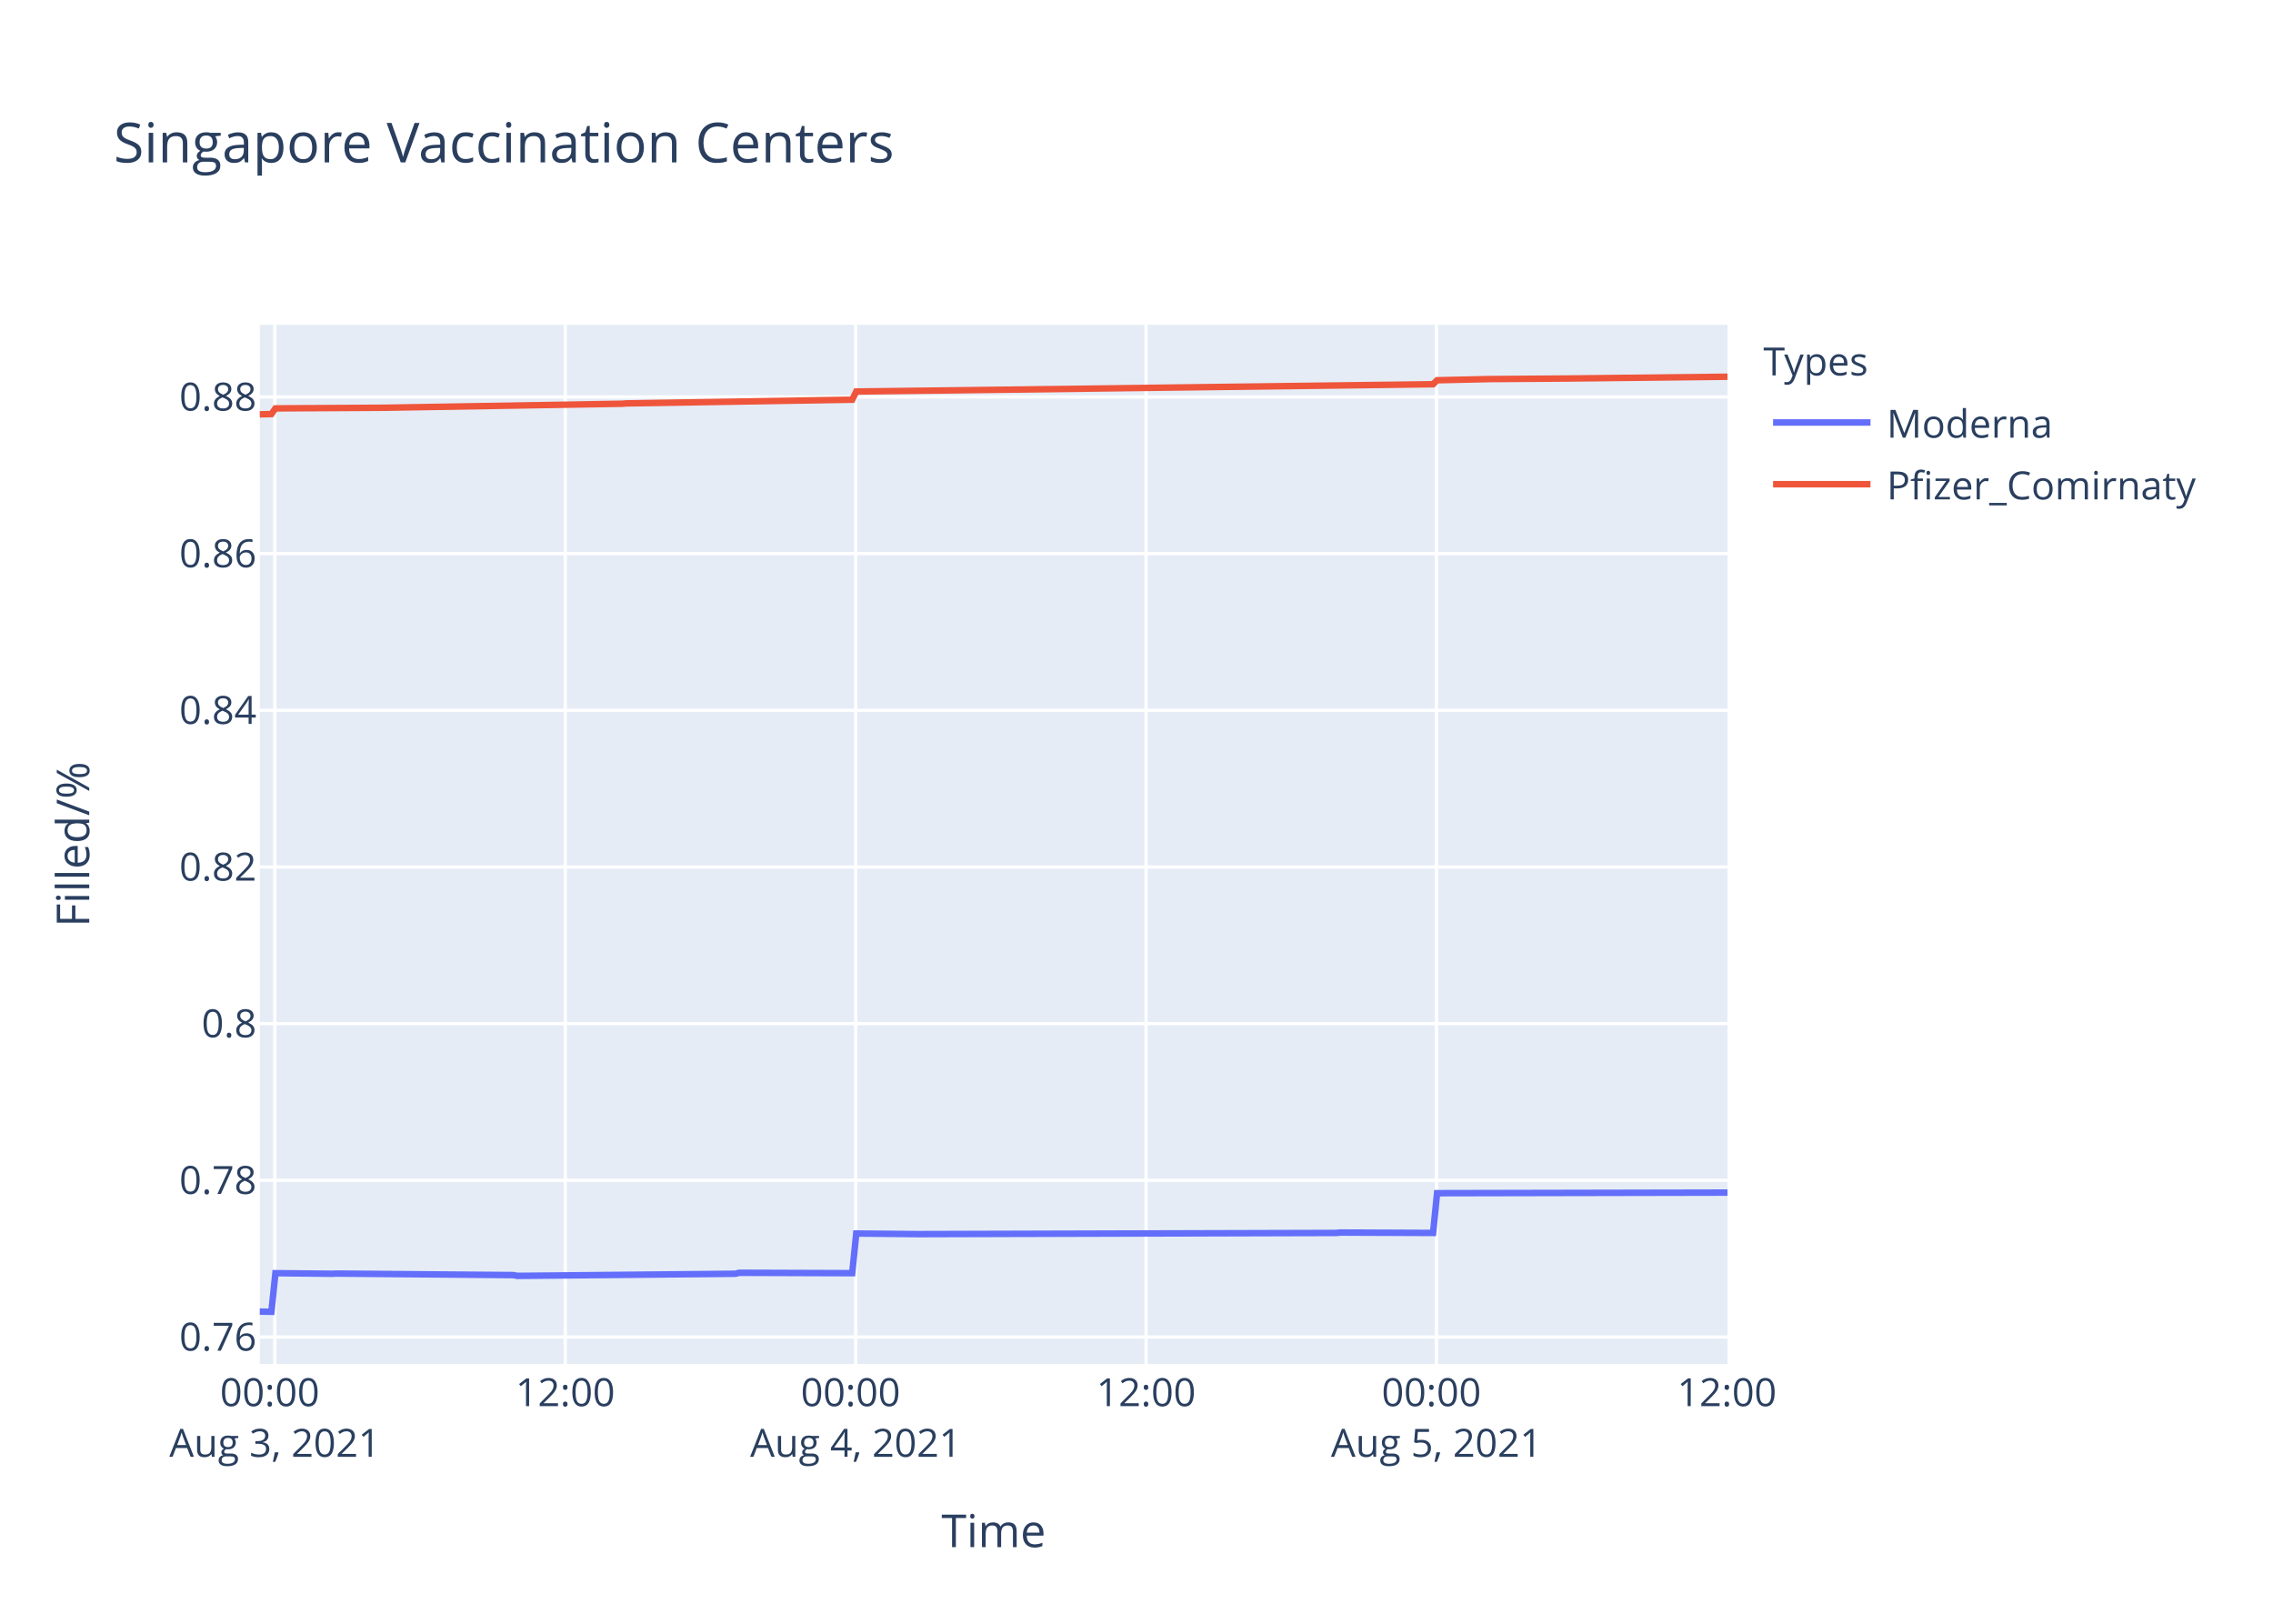
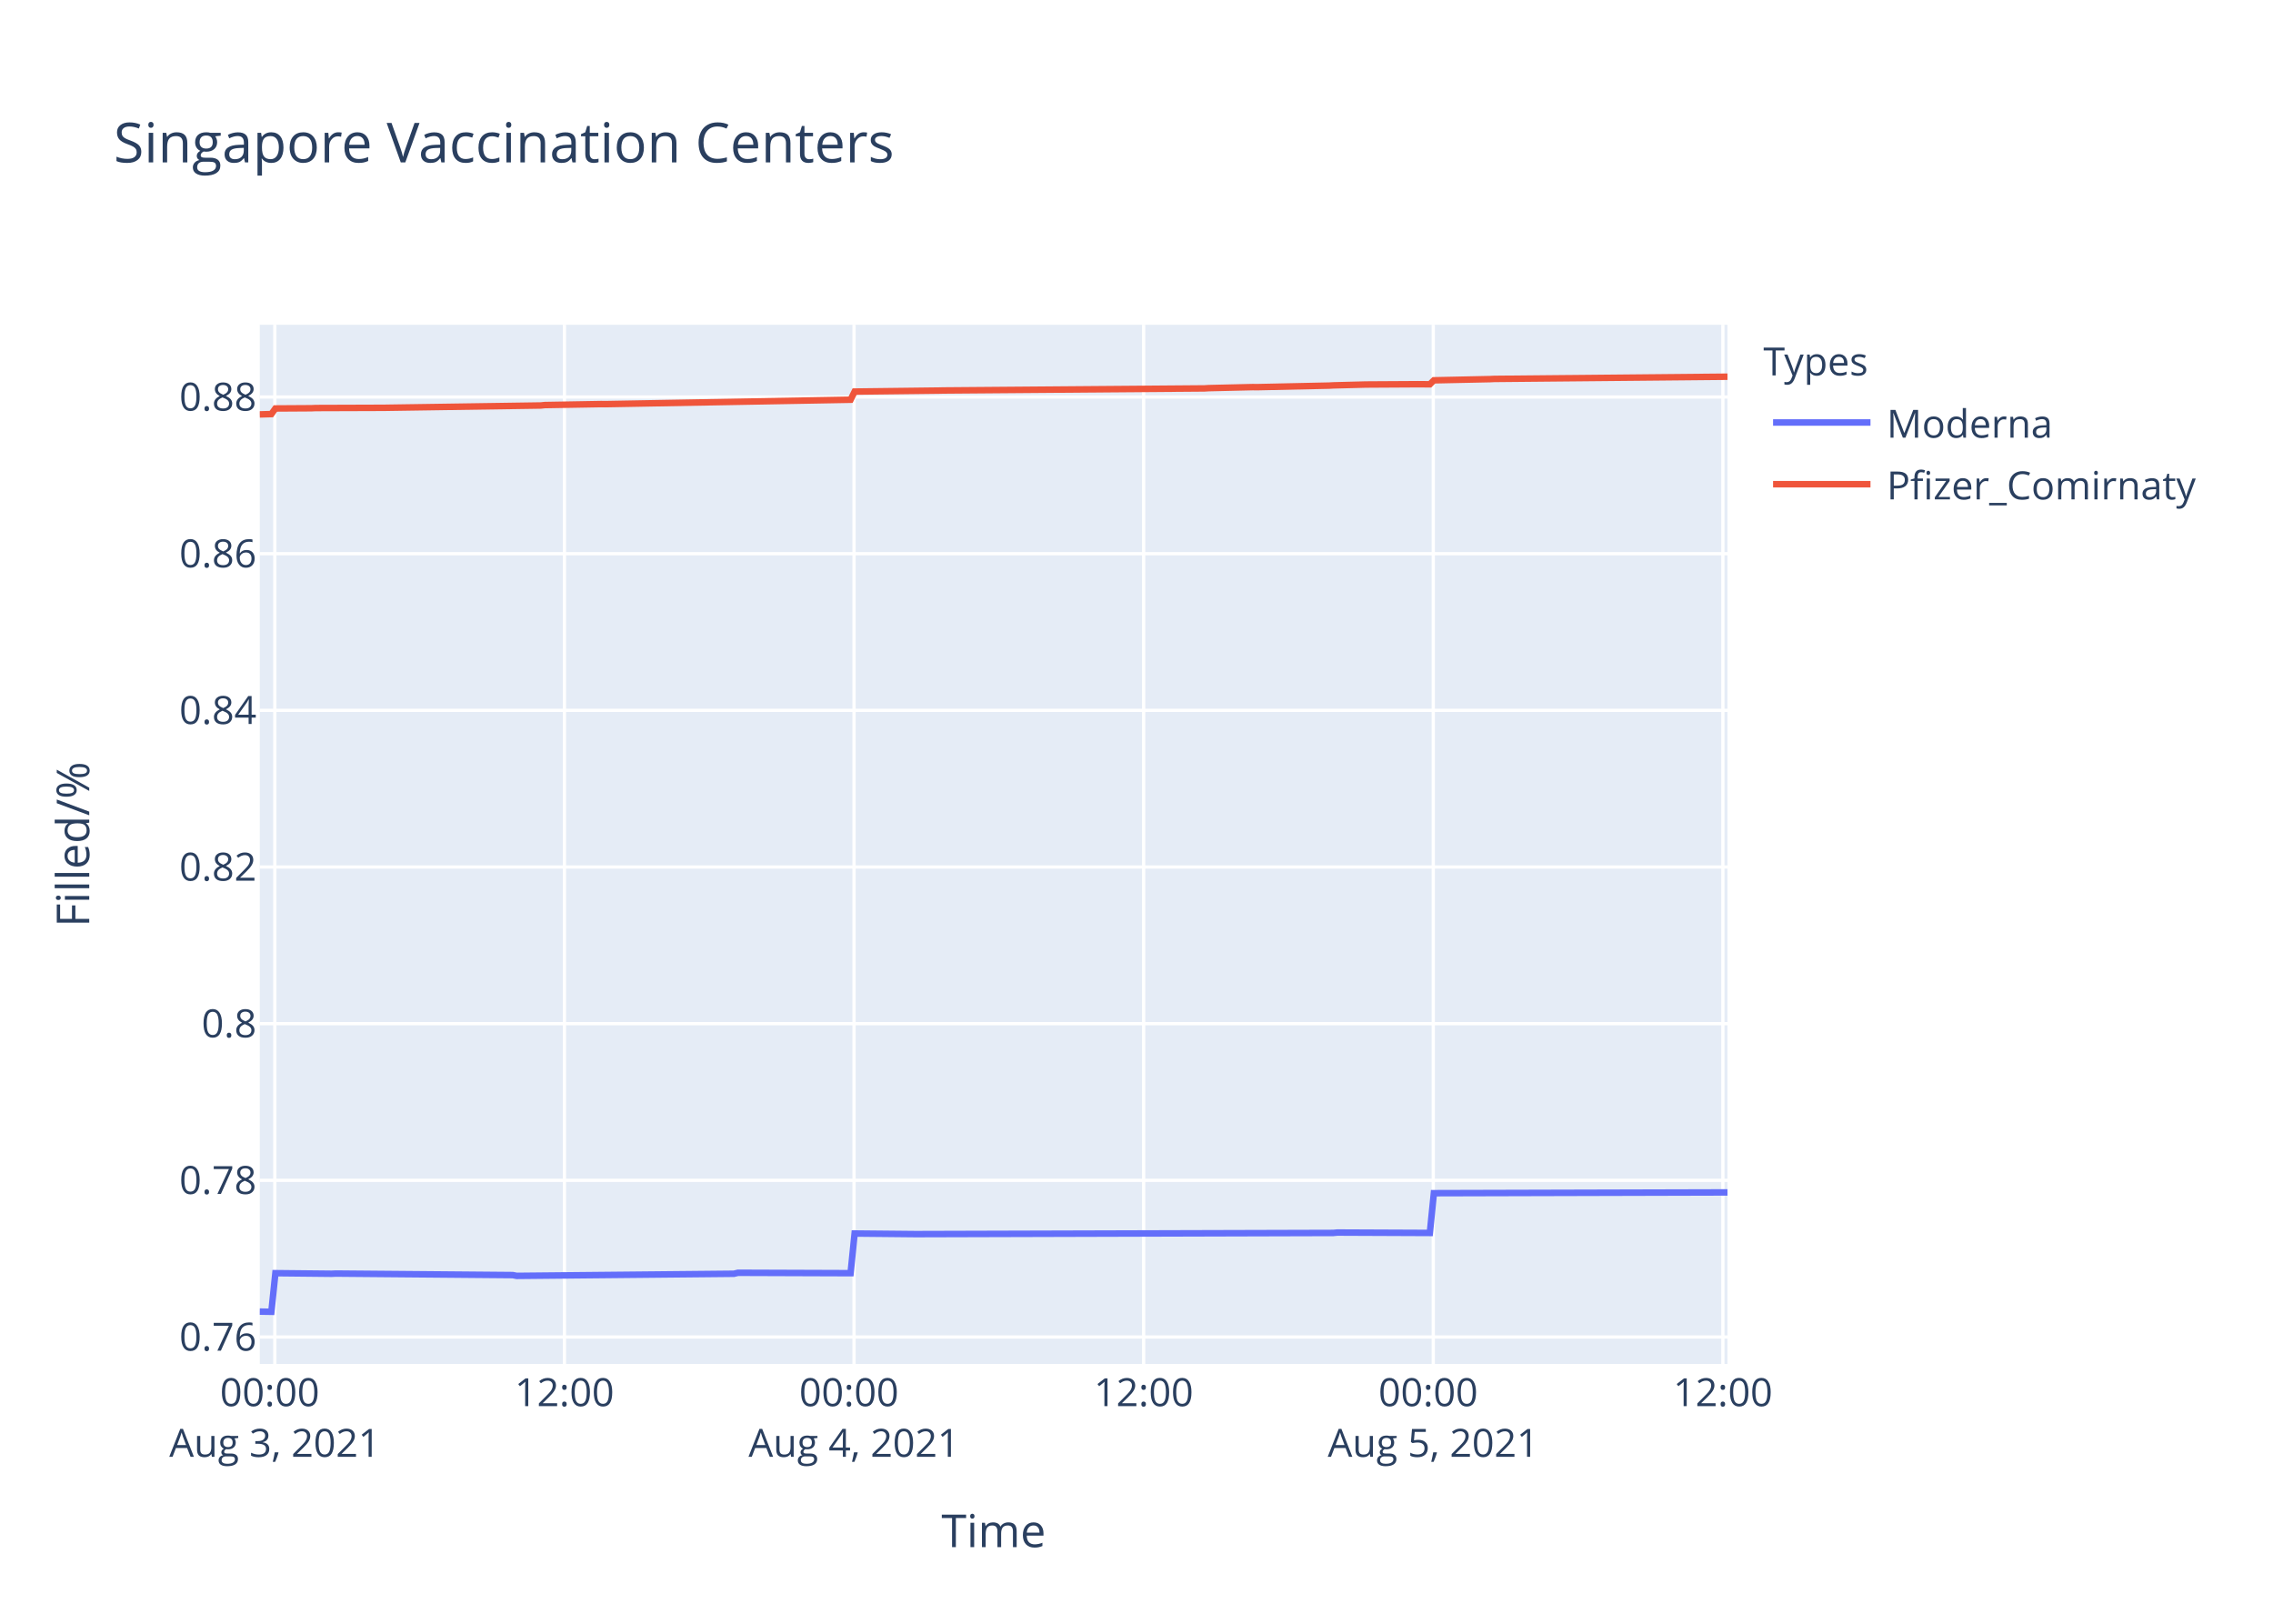
<svg xmlns="http://www.w3.org/2000/svg" class="main-svg" width="700" height="500" style="" viewBox="0 0 700 500">
  <rect x="0" y="0" width="700" height="500" style="fill: rgb(255, 255, 255); fill-opacity: 1;" />
-   <defs id="defs-345e56">
+   <defs id="defs-b16e05">
    <g class="clips">
-       <clipPath id="clip345e56xyplot" class="plotclip">
+       <clipPath id="clipb16e05xyplot" class="plotclip">
        <rect width="452" height="320" />
      </clipPath>
-       <clipPath class="axesclip" id="clip345e56x">
+       <clipPath class="axesclip" id="clipb16e05x">
        <rect x="80" y="0" width="452" height="500" />
      </clipPath>
-       <clipPath class="axesclip" id="clip345e56y">
+       <clipPath class="axesclip" id="clipb16e05y">
        <rect x="0" y="100" width="700" height="320" />
      </clipPath>
-       <clipPath class="axesclip" id="clip345e56xy">
+       <clipPath class="axesclip" id="clipb16e05xy">
        <rect x="80" y="100" width="452" height="320" />
      </clipPath>
    </g>
    <g class="gradients" />
  </defs>
  <g class="bglayer">
    <rect class="bg" x="80" y="100" width="452" height="320" style="fill: rgb(229, 236, 246); fill-opacity: 1; stroke-width: 0;" />
  </g>
  <g class="layer-below">
    <g class="imagelayer" />
    <g class="shapelayer" />
  </g>
  <g class="cartesianlayer">
    <g class="subplot xy">
      <g class="layer-subplot">
        <g class="shapelayer" />
        <g class="imagelayer" />
      </g>
      <g class="gridlayer">
        <g class="x">
-           <path class="xgrid crisp" transform="translate(84.64,0)" d="M0,100v320" style="stroke: rgb(255, 255, 255); stroke-opacity: 1; stroke-width: 1px;" />
-           <path class="xgrid crisp" transform="translate(174.08,0)" d="M0,100v320" style="stroke: rgb(255, 255, 255); stroke-opacity: 1; stroke-width: 1px;" />
-           <path class="xgrid crisp" transform="translate(263.51,0)" d="M0,100v320" style="stroke: rgb(255, 255, 255); stroke-opacity: 1; stroke-width: 1px;" />
-           <path class="xgrid crisp" transform="translate(352.94,0)" d="M0,100v320" style="stroke: rgb(255, 255, 255); stroke-opacity: 1; stroke-width: 1px;" />
-           <path class="xgrid crisp" transform="translate(442.38,0)" d="M0,100v320" style="stroke: rgb(255, 255, 255); stroke-opacity: 1; stroke-width: 1px;" />
+           <path class="xgrid crisp" transform="translate(84.63,0)" d="M0,100v320" style="stroke: rgb(255, 255, 255); stroke-opacity: 1; stroke-width: 1px;" />
+           <path class="xgrid crisp" transform="translate(173.82,0)" d="M0,100v320" style="stroke: rgb(255, 255, 255); stroke-opacity: 1; stroke-width: 1px;" />
+           <path class="xgrid crisp" transform="translate(263.01,0)" d="M0,100v320" style="stroke: rgb(255, 255, 255); stroke-opacity: 1; stroke-width: 1px;" />
+           <path class="xgrid crisp" transform="translate(352.2,0)" d="M0,100v320" style="stroke: rgb(255, 255, 255); stroke-opacity: 1; stroke-width: 1px;" />
+           <path class="xgrid crisp" transform="translate(441.39,0)" d="M0,100v320" style="stroke: rgb(255, 255, 255); stroke-opacity: 1; stroke-width: 1px;" />
+           <path class="xgrid crisp" transform="translate(530.58,0)" d="M0,100v320" style="stroke: rgb(255, 255, 255); stroke-opacity: 1; stroke-width: 1px;" />
        </g>
        <g class="y">
          <path class="ygrid crisp" transform="translate(0,411.7)" d="M80,0h452" style="stroke: rgb(255, 255, 255); stroke-opacity: 1; stroke-width: 1px;" />
-           <path class="ygrid crisp" transform="translate(0,363.45)" d="M80,0h452" style="stroke: rgb(255, 255, 255); stroke-opacity: 1; stroke-width: 1px;" />
-           <path class="ygrid crisp" transform="translate(0,315.21)" d="M80,0h452" style="stroke: rgb(255, 255, 255); stroke-opacity: 1; stroke-width: 1px;" />
-           <path class="ygrid crisp" transform="translate(0,266.97)" d="M80,0h452" style="stroke: rgb(255, 255, 255); stroke-opacity: 1; stroke-width: 1px;" />
-           <path class="ygrid crisp" transform="translate(0,218.72)" d="M80,0h452" style="stroke: rgb(255, 255, 255); stroke-opacity: 1; stroke-width: 1px;" />
-           <path class="ygrid crisp" transform="translate(0,170.48)" d="M80,0h452" style="stroke: rgb(255, 255, 255); stroke-opacity: 1; stroke-width: 1px;" />
-           <path class="ygrid crisp" transform="translate(0,122.24)" d="M80,0h452" style="stroke: rgb(255, 255, 255); stroke-opacity: 1; stroke-width: 1px;" />
+           <path class="ygrid crisp" transform="translate(0,363.46)" d="M80,0h452" style="stroke: rgb(255, 255, 255); stroke-opacity: 1; stroke-width: 1px;" />
+           <path class="ygrid crisp" transform="translate(0,315.22)" d="M80,0h452" style="stroke: rgb(255, 255, 255); stroke-opacity: 1; stroke-width: 1px;" />
+           <path class="ygrid crisp" transform="translate(0,266.98)" d="M80,0h452" style="stroke: rgb(255, 255, 255); stroke-opacity: 1; stroke-width: 1px;" />
+           <path class="ygrid crisp" transform="translate(0,218.74)" d="M80,0h452" style="stroke: rgb(255, 255, 255); stroke-opacity: 1; stroke-width: 1px;" />
+           <path class="ygrid crisp" transform="translate(0,170.5)" d="M80,0h452" style="stroke: rgb(255, 255, 255); stroke-opacity: 1; stroke-width: 1px;" />
+           <path class="ygrid crisp" transform="translate(0,122.25)" d="M80,0h452" style="stroke: rgb(255, 255, 255); stroke-opacity: 1; stroke-width: 1px;" />
        </g>
      </g>
      <g class="zerolinelayer" />
      <path class="xlines-below" />
      <path class="ylines-below" />
      <g class="overlines-below" />
      <g class="xaxislayer-below" />
      <g class="yaxislayer-below" />
      <g class="overaxes-below" />
-       <g class="plot" transform="translate(80,100)" clip-path="url('#clip345e56xyplot')">
+       <g class="plot" transform="translate(80,100)" clip-path="url('#clipb16e05xyplot')">
        <g class="scatterlayer mlayer">
-           <g class="trace scatter trace28b793" style="stroke-miterlimit: 2; opacity: 1;">
+           <g class="trace scatter trace834a15" style="stroke-miterlimit: 2; opacity: 1;">
            <g class="fills" />
            <g class="errorbars" />
            <g class="lines">
-               <path class="js-line" d="M0,303.88L3.58,303.94L4.82,292.05L22.21,292.23L23.45,292.17L78.11,292.64L79.35,292.88L146.43,292.23L147.67,291.93L182.45,292.05L183.69,279.84L202.32,280.02L203.56,280.02L331.52,279.66L332.76,279.54L361.33,279.66L362.57,267.42L452,267.24" style="vector-effect: non-scaling-stroke; fill: none; stroke: rgb(99, 110, 250); stroke-opacity: 1; stroke-width: 2px; opacity: 1;" />
+               <path class="js-line" d="M0,303.88L3.57,303.94L4.81,292.05L22.15,292.23L23.39,292.17L77.9,292.64L79.13,292.88L146.03,292.23L147.26,291.93L181.95,292.05L183.19,279.84L201.76,280.02L203.01,280.02L330.62,279.66L331.85,279.54L360.34,279.66L361.58,267.42L452,267.18" style="vector-effect: non-scaling-stroke; fill: none; stroke: rgb(99, 110, 250); stroke-opacity: 1; stroke-width: 2px; opacity: 1;" />
            </g>
            <g class="points" />
            <g class="text" />
          </g>
-           <g class="trace scatter trace727e6a" style="stroke-miterlimit: 2; opacity: 1;">
+           <g class="trace scatter trace217981" style="stroke-miterlimit: 2; opacity: 1;">
            <g class="fills" />
            <g class="errorbars" />
            <g class="lines">
-               <path class="js-line" d="M0,27.59L3.58,27.5L4.82,25.76L14.76,25.69L16,25.69L37.12,25.57L38.36,25.56L111.65,24.32L112.89,24.22L182.45,23.08L183.69,20.56L208.53,20.26L209.78,20.25L361.33,18.32L362.57,17.09L378.72,16.73L379.96,16.72L402.32,16.56L403.57,16.55L452,16.01" style="vector-effect: non-scaling-stroke; fill: none; stroke: rgb(239, 85, 59); stroke-opacity: 1; stroke-width: 2px; opacity: 1;" />
+               <path class="js-line" d="M0,27.61L3.57,27.51L4.81,25.78L15.96,25.71L17.2,25.65L38.26,25.58L39.49,25.56L86.57,24.86L87.8,24.73L105.14,24.43L106.39,24.45L181.95,23.09L183.19,20.58L209.2,20.27L210.44,20.24L290.97,19.6L292.22,19.52L305.84,19.2L307.08,19.22L329.38,18.74L330.62,18.67L340.52,18.41L341.76,18.4L355.39,18.32L356.63,18.31L360.34,18.34L361.58,17.11L378.92,16.74L380.16,16.68L452,16" style="vector-effect: non-scaling-stroke; fill: none; stroke: rgb(239, 85, 59); stroke-opacity: 1; stroke-width: 2px; opacity: 1;" />
            </g>
            <g class="points" />
            <g class="text" />
          </g>
        </g>
      </g>
      <g class="overplot" />
      <path class="xlines-above crisp" d="M0,0" style="fill: none;" />
      <path class="ylines-above crisp" d="M0,0" style="fill: none;" />
      <g class="overlines-above" />
      <g class="xaxislayer-above">
        <g class="xtick">
-           <text text-anchor="middle" x="0" y="433" transform="translate(84.64,0)" style="font-family: 'Open Sans', verdana, arial, sans-serif; font-size: 12px; fill: rgb(42, 63, 95); fill-opacity: 1; white-space: pre;">
+           <text text-anchor="middle" x="0" y="433" transform="translate(84.63,0)" style="font-family: 'Open Sans', verdana, arial, sans-serif; font-size: 12px; fill: rgb(42, 63, 95); fill-opacity: 1; white-space: pre;">
            <tspan class="line" dy="0em" x="0" y="433">00:00</tspan>
            <tspan class="line" dy="1.3em" x="0" y="433">Aug 3, 2021</tspan>
          </text>
        </g>
        <g class="xtick">
-           <text text-anchor="middle" x="0" y="433" transform="translate(174.08,0)" style="font-family: 'Open Sans', verdana, arial, sans-serif; font-size: 12px; fill: rgb(42, 63, 95); fill-opacity: 1; white-space: pre;">12:00</text>
-         </g>
-         <g class="xtick">
-           <text text-anchor="middle" x="0" y="433" transform="translate(263.51,0)" style="font-family: 'Open Sans', verdana, arial, sans-serif; font-size: 12px; fill: rgb(42, 63, 95); fill-opacity: 1; white-space: pre;">
+           <text text-anchor="middle" x="0" y="433" transform="translate(173.82,0)" style="font-family: 'Open Sans', verdana, arial, sans-serif; font-size: 12px; fill: rgb(42, 63, 95); fill-opacity: 1; white-space: pre;">12:00</text>
+         </g>
+         <g class="xtick">
+           <text text-anchor="middle" x="0" y="433" transform="translate(263.01,0)" style="font-family: 'Open Sans', verdana, arial, sans-serif; font-size: 12px; fill: rgb(42, 63, 95); fill-opacity: 1; white-space: pre;">
            <tspan class="line" dy="0em" x="0" y="433">00:00</tspan>
            <tspan class="line" dy="1.3em" x="0" y="433">Aug 4, 2021</tspan>
          </text>
        </g>
        <g class="xtick">
-           <text text-anchor="middle" x="0" y="433" transform="translate(352.94,0)" style="font-family: 'Open Sans', verdana, arial, sans-serif; font-size: 12px; fill: rgb(42, 63, 95); fill-opacity: 1; white-space: pre;">12:00</text>
-         </g>
-         <g class="xtick">
-           <text text-anchor="middle" x="0" y="433" transform="translate(442.38,0)" style="font-family: 'Open Sans', verdana, arial, sans-serif; font-size: 12px; fill: rgb(42, 63, 95); fill-opacity: 1; white-space: pre;">
+           <text text-anchor="middle" x="0" y="433" transform="translate(352.2,0)" style="font-family: 'Open Sans', verdana, arial, sans-serif; font-size: 12px; fill: rgb(42, 63, 95); fill-opacity: 1; white-space: pre;">12:00</text>
+         </g>
+         <g class="xtick">
+           <text text-anchor="middle" x="0" y="433" transform="translate(441.39,0)" style="font-family: 'Open Sans', verdana, arial, sans-serif; font-size: 12px; fill: rgb(42, 63, 95); fill-opacity: 1; white-space: pre;">
            <tspan class="line" dy="0em" x="0" y="433">00:00</tspan>
            <tspan class="line" dy="1.3em" x="0" y="433">Aug 5, 2021</tspan>
          </text>
        </g>
        <g class="xtick">
-           <text text-anchor="middle" x="0" y="433" transform="translate(531.81,0)" style="font-family: 'Open Sans', verdana, arial, sans-serif; font-size: 12px; fill: rgb(42, 63, 95); fill-opacity: 1; white-space: pre;">12:00</text>
+           <text text-anchor="middle" x="0" y="433" transform="translate(530.58,0)" style="font-family: 'Open Sans', verdana, arial, sans-serif; font-size: 12px; fill: rgb(42, 63, 95); fill-opacity: 1; white-space: pre;">12:00</text>
        </g>
      </g>
      <g class="yaxislayer-above">
        <g class="ytick">
          <text text-anchor="end" x="79" y="4.2" transform="translate(0,411.7)" style="font-family: 'Open Sans', verdana, arial, sans-serif; font-size: 12px; fill: rgb(42, 63, 95); fill-opacity: 1; white-space: pre;">0.76</text>
        </g>
        <g class="ytick">
-           <text text-anchor="end" x="79" y="4.2" transform="translate(0,363.45)" style="font-family: 'Open Sans', verdana, arial, sans-serif; font-size: 12px; fill: rgb(42, 63, 95); fill-opacity: 1; white-space: pre;">0.78</text>
-         </g>
-         <g class="ytick">
-           <text text-anchor="end" x="79" y="4.2" transform="translate(0,315.21)" style="font-family: 'Open Sans', verdana, arial, sans-serif; font-size: 12px; fill: rgb(42, 63, 95); fill-opacity: 1; white-space: pre;">0.8</text>
-         </g>
-         <g class="ytick">
-           <text text-anchor="end" x="79" y="4.2" transform="translate(0,266.97)" style="font-family: 'Open Sans', verdana, arial, sans-serif; font-size: 12px; fill: rgb(42, 63, 95); fill-opacity: 1; white-space: pre;">0.82</text>
-         </g>
-         <g class="ytick">
-           <text text-anchor="end" x="79" y="4.2" transform="translate(0,218.72)" style="font-family: 'Open Sans', verdana, arial, sans-serif; font-size: 12px; fill: rgb(42, 63, 95); fill-opacity: 1; white-space: pre;">0.84</text>
-         </g>
-         <g class="ytick">
-           <text text-anchor="end" x="79" y="4.2" transform="translate(0,170.48)" style="font-family: 'Open Sans', verdana, arial, sans-serif; font-size: 12px; fill: rgb(42, 63, 95); fill-opacity: 1; white-space: pre;">0.86</text>
-         </g>
-         <g class="ytick">
-           <text text-anchor="end" x="79" y="4.2" transform="translate(0,122.24)" style="font-family: 'Open Sans', verdana, arial, sans-serif; font-size: 12px; fill: rgb(42, 63, 95); fill-opacity: 1; white-space: pre;">0.88</text>
+           <text text-anchor="end" x="79" y="4.2" transform="translate(0,363.46)" style="font-family: 'Open Sans', verdana, arial, sans-serif; font-size: 12px; fill: rgb(42, 63, 95); fill-opacity: 1; white-space: pre;">0.78</text>
+         </g>
+         <g class="ytick">
+           <text text-anchor="end" x="79" y="4.2" transform="translate(0,315.22)" style="font-family: 'Open Sans', verdana, arial, sans-serif; font-size: 12px; fill: rgb(42, 63, 95); fill-opacity: 1; white-space: pre;">0.8</text>
+         </g>
+         <g class="ytick">
+           <text text-anchor="end" x="79" y="4.2" transform="translate(0,266.98)" style="font-family: 'Open Sans', verdana, arial, sans-serif; font-size: 12px; fill: rgb(42, 63, 95); fill-opacity: 1; white-space: pre;">0.82</text>
+         </g>
+         <g class="ytick">
+           <text text-anchor="end" x="79" y="4.2" transform="translate(0,218.74)" style="font-family: 'Open Sans', verdana, arial, sans-serif; font-size: 12px; fill: rgb(42, 63, 95); fill-opacity: 1; white-space: pre;">0.84</text>
+         </g>
+         <g class="ytick">
+           <text text-anchor="end" x="79" y="4.2" transform="translate(0,170.5)" style="font-family: 'Open Sans', verdana, arial, sans-serif; font-size: 12px; fill: rgb(42, 63, 95); fill-opacity: 1; white-space: pre;">0.86</text>
+         </g>
+         <g class="ytick">
+           <text text-anchor="end" x="79" y="4.2" transform="translate(0,122.25)" style="font-family: 'Open Sans', verdana, arial, sans-serif; font-size: 12px; fill: rgb(42, 63, 95); fill-opacity: 1; white-space: pre;">0.88</text>
        </g>
      </g>
      <g class="overaxes-above" />
    </g>
  </g>
  <g class="polarlayer" />
  <g class="ternarylayer" />
  <g class="geolayer" />
  <g class="funnelarealayer" />
  <g class="pielayer" />
  <g class="treemaplayer" />
  <g class="sunburstlayer" />
  <g class="glimages" />
-   <defs id="topdefs-345e56">
+   <defs id="topdefs-b16e05">
    <g class="clips" />
-     <clipPath id="legend345e56">
+     <clipPath id="legendb16e05">
      <rect width="147" height="64" x="0" y="0" />
    </clipPath>
  </defs>
  <g class="layer-above">
    <g class="imagelayer" />
    <g class="shapelayer" />
  </g>
  <g class="infolayer">
    <g class="legend" pointer-events="all" transform="translate(541.04,100)">
      <rect class="bg" shape-rendering="crispEdges" width="147" height="64" x="0" y="0" style="stroke: rgb(68, 68, 68); stroke-opacity: 1; fill: rgb(255, 255, 255); fill-opacity: 1; stroke-width: 0px;" />
-       <g class="scrollbox" transform="" clip-path="url('#legend345e56')">
+       <g class="scrollbox" transform="" clip-path="url('#legendb16e05')">
        <text class="legendtitletext" text-anchor="start" x="2" y="15.6" style="font-family: 'Open Sans', verdana, arial, sans-serif; font-size: 12px; fill: rgb(42, 63, 95); fill-opacity: 1; white-space: pre;">Types</text>
        <g class="groups" transform="">
          <g class="traces" transform="translate(0,30.1)" style="opacity: 1;">
            <text class="legendtext" text-anchor="start" x="40" y="4.68" style="font-family: 'Open Sans', verdana, arial, sans-serif; font-size: 12px; fill: rgb(42, 63, 95); fill-opacity: 1; white-space: pre;">Moderna</text>
            <g class="layers" style="opacity: 1;">
              <g class="legendfill" />
              <g class="legendlines">
                <path class="js-line" d="M5,0h30" style="fill: none; stroke: rgb(99, 110, 250); stroke-opacity: 1; stroke-width: 2px;" />
              </g>
              <g class="legendsymbols">
                <g class="legendpoints" />
              </g>
            </g>
            <rect class="legendtoggle" x="0" y="-9.5" width="141.656" height="19" style="fill: rgb(0, 0, 0); fill-opacity: 0;" />
          </g>
        </g>
        <g class="groups" transform="">
          <g class="traces" transform="translate(0,49.1)" style="opacity: 1;">
            <text class="legendtext" text-anchor="start" x="40" y="4.68" style="font-family: 'Open Sans', verdana, arial, sans-serif; font-size: 12px; fill: rgb(42, 63, 95); fill-opacity: 1; white-space: pre;">Pfizer_Comirnaty</text>
            <g class="layers" style="opacity: 1;">
              <g class="legendfill" />
              <g class="legendlines">
                <path class="js-line" d="M5,0h30" style="fill: none; stroke: rgb(239, 85, 59); stroke-opacity: 1; stroke-width: 2px;" />
              </g>
              <g class="legendsymbols">
                <g class="legendpoints" />
              </g>
            </g>
            <rect class="legendtoggle" x="0" y="-9.5" width="141.656" height="19" style="fill: rgb(0, 0, 0); fill-opacity: 0;" />
          </g>
        </g>
      </g>
      <rect class="scrollbar" rx="20" ry="3" width="0" height="0" x="0" y="0" style="fill: rgb(128, 139, 164); fill-opacity: 1;" />
    </g>
    <g class="g-gtitle">
      <text class="gtitle" x="35" y="50" text-anchor="start" dy="0em" style="font-family: 'Open Sans', verdana, arial, sans-serif; font-size: 17px; fill: rgb(42, 63, 95); opacity: 1; font-weight: normal; white-space: pre;">Singapore Vaccination Centers</text>
    </g>
    <g class="g-xtitle">
      <text class="xtitle" x="306" y="476.409" text-anchor="middle" style="font-family: 'Open Sans', verdana, arial, sans-serif; font-size: 14px; fill: rgb(42, 63, 95); opacity: 1; font-weight: normal; white-space: pre;">Time</text>
    </g>
    <g class="g-ytitle">
      <text class="ytitle" transform="rotate(-90,27.48125,260)" x="27.481" y="260" text-anchor="middle" style="font-family: 'Open Sans', verdana, arial, sans-serif; font-size: 14px; fill: rgb(42, 63, 95); opacity: 1; font-weight: normal; white-space: pre;">Filled/%</text>
    </g>
  </g>
</svg>
